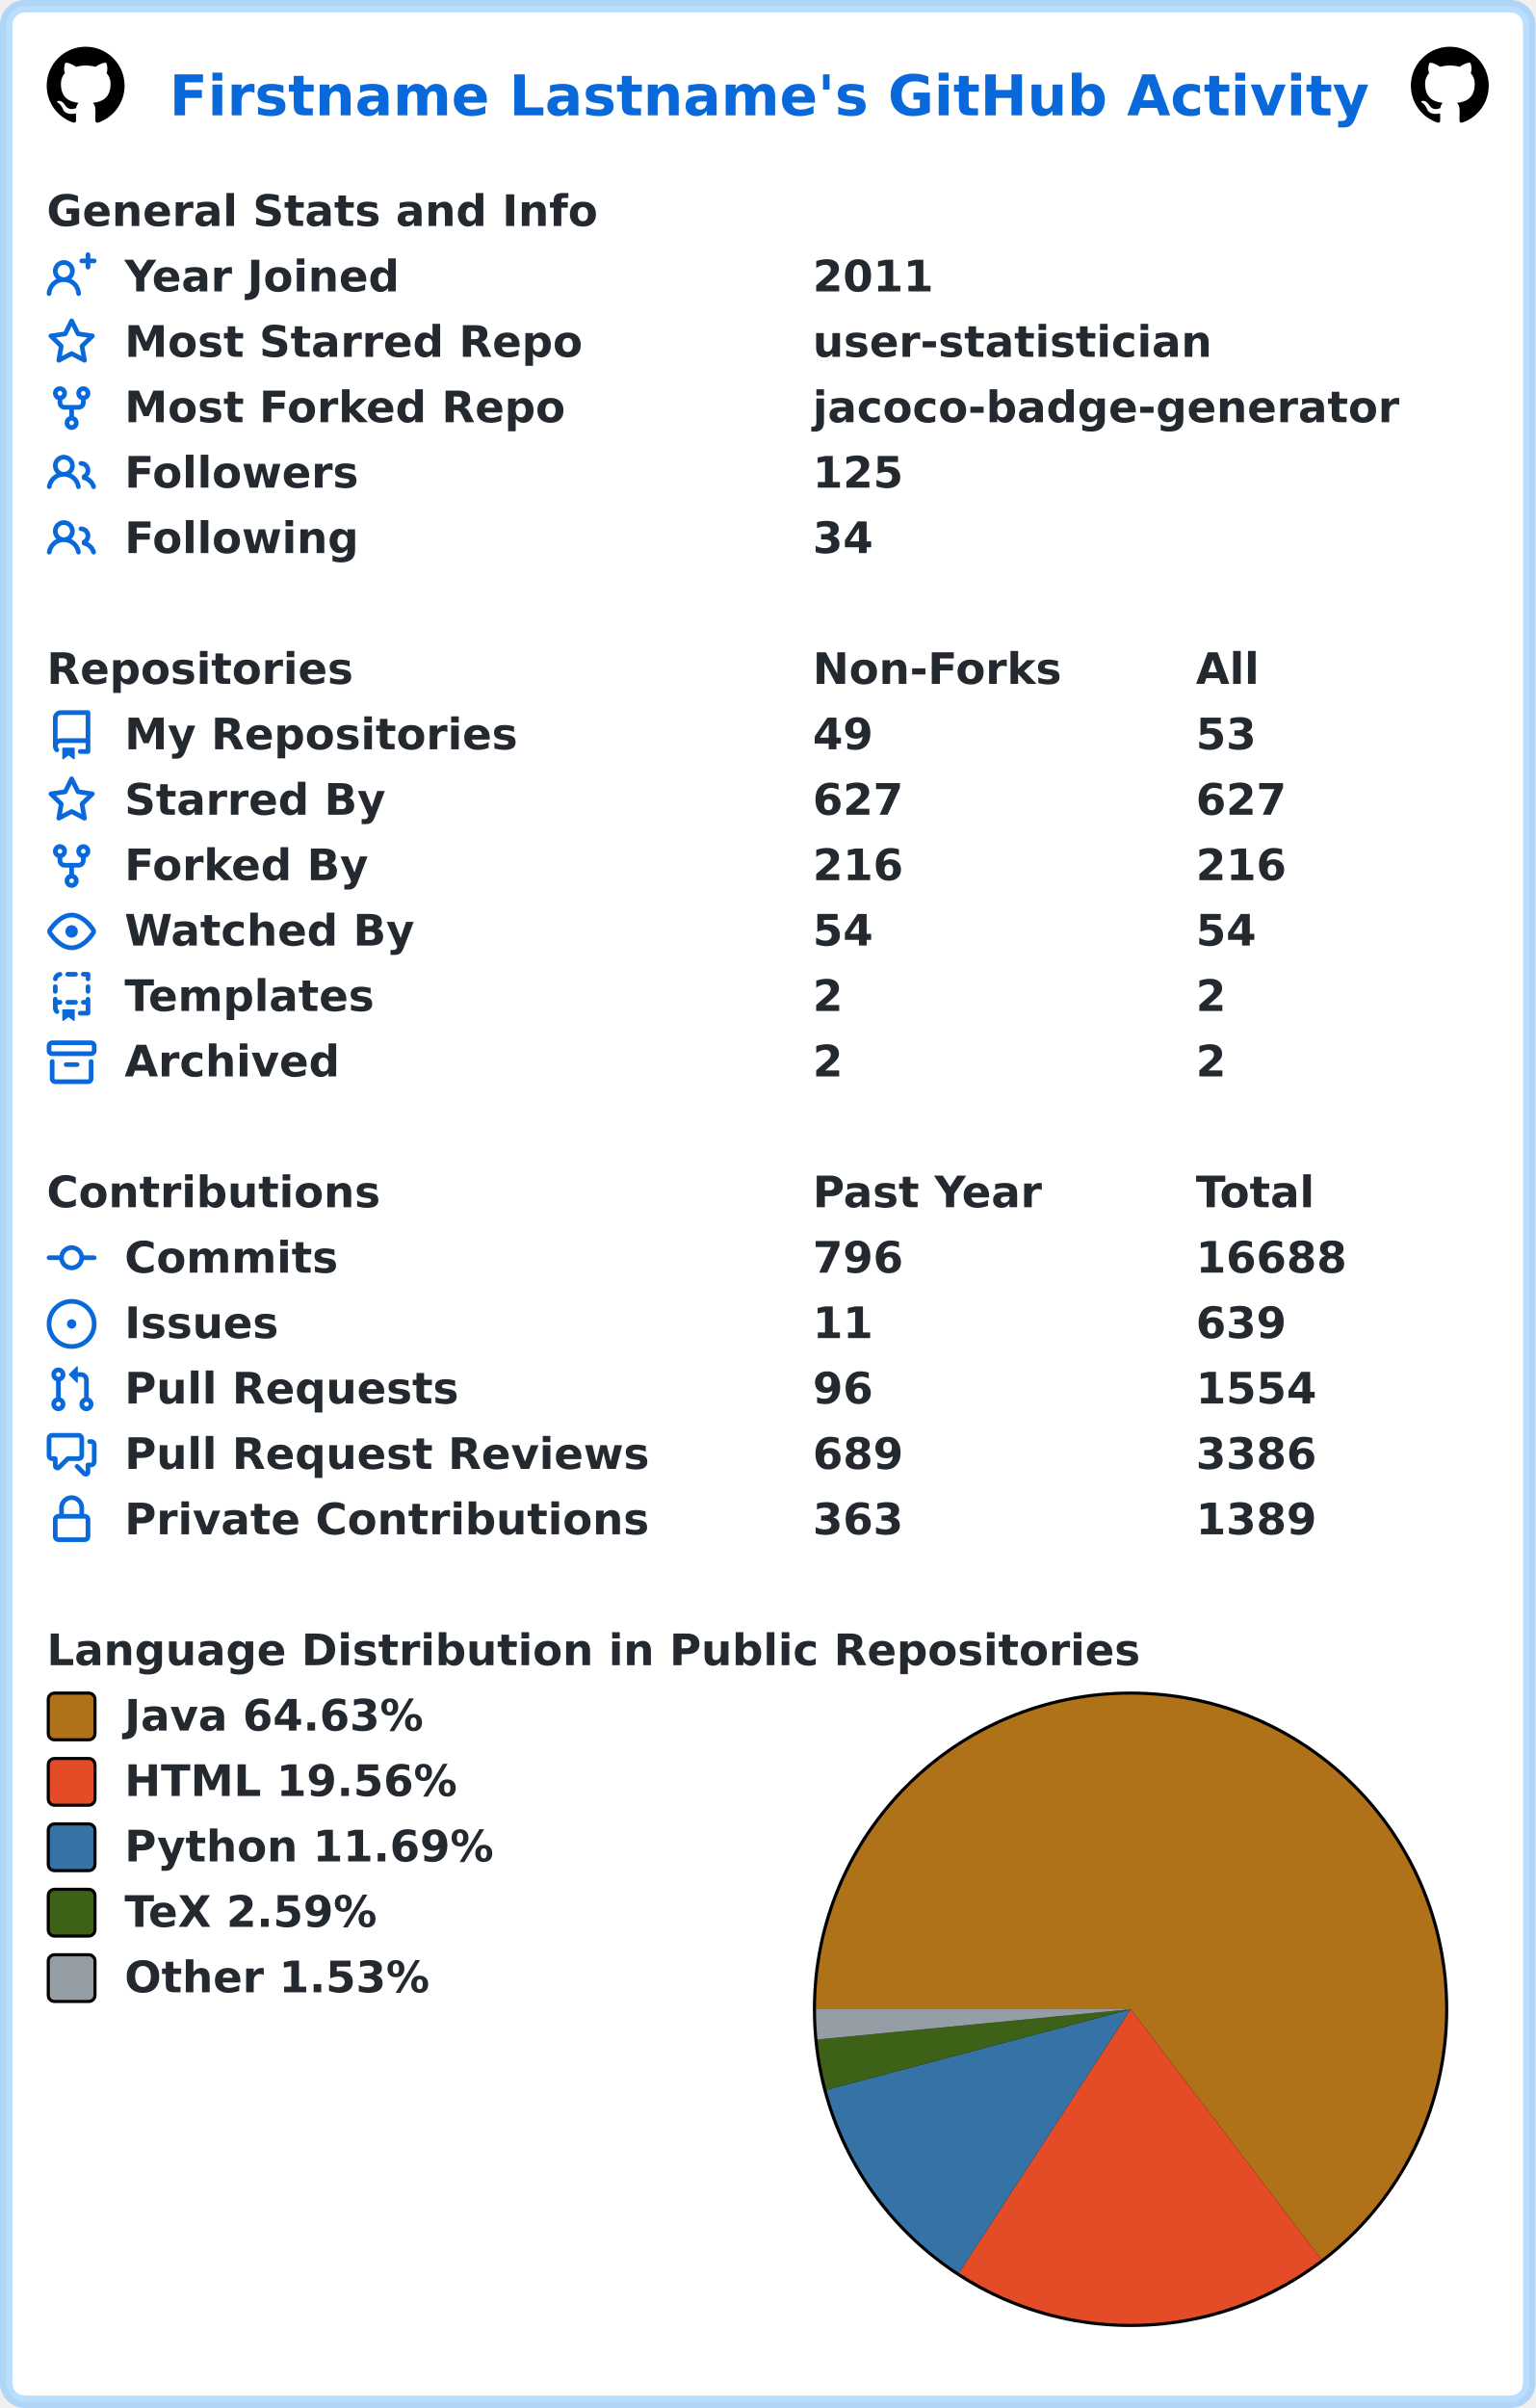
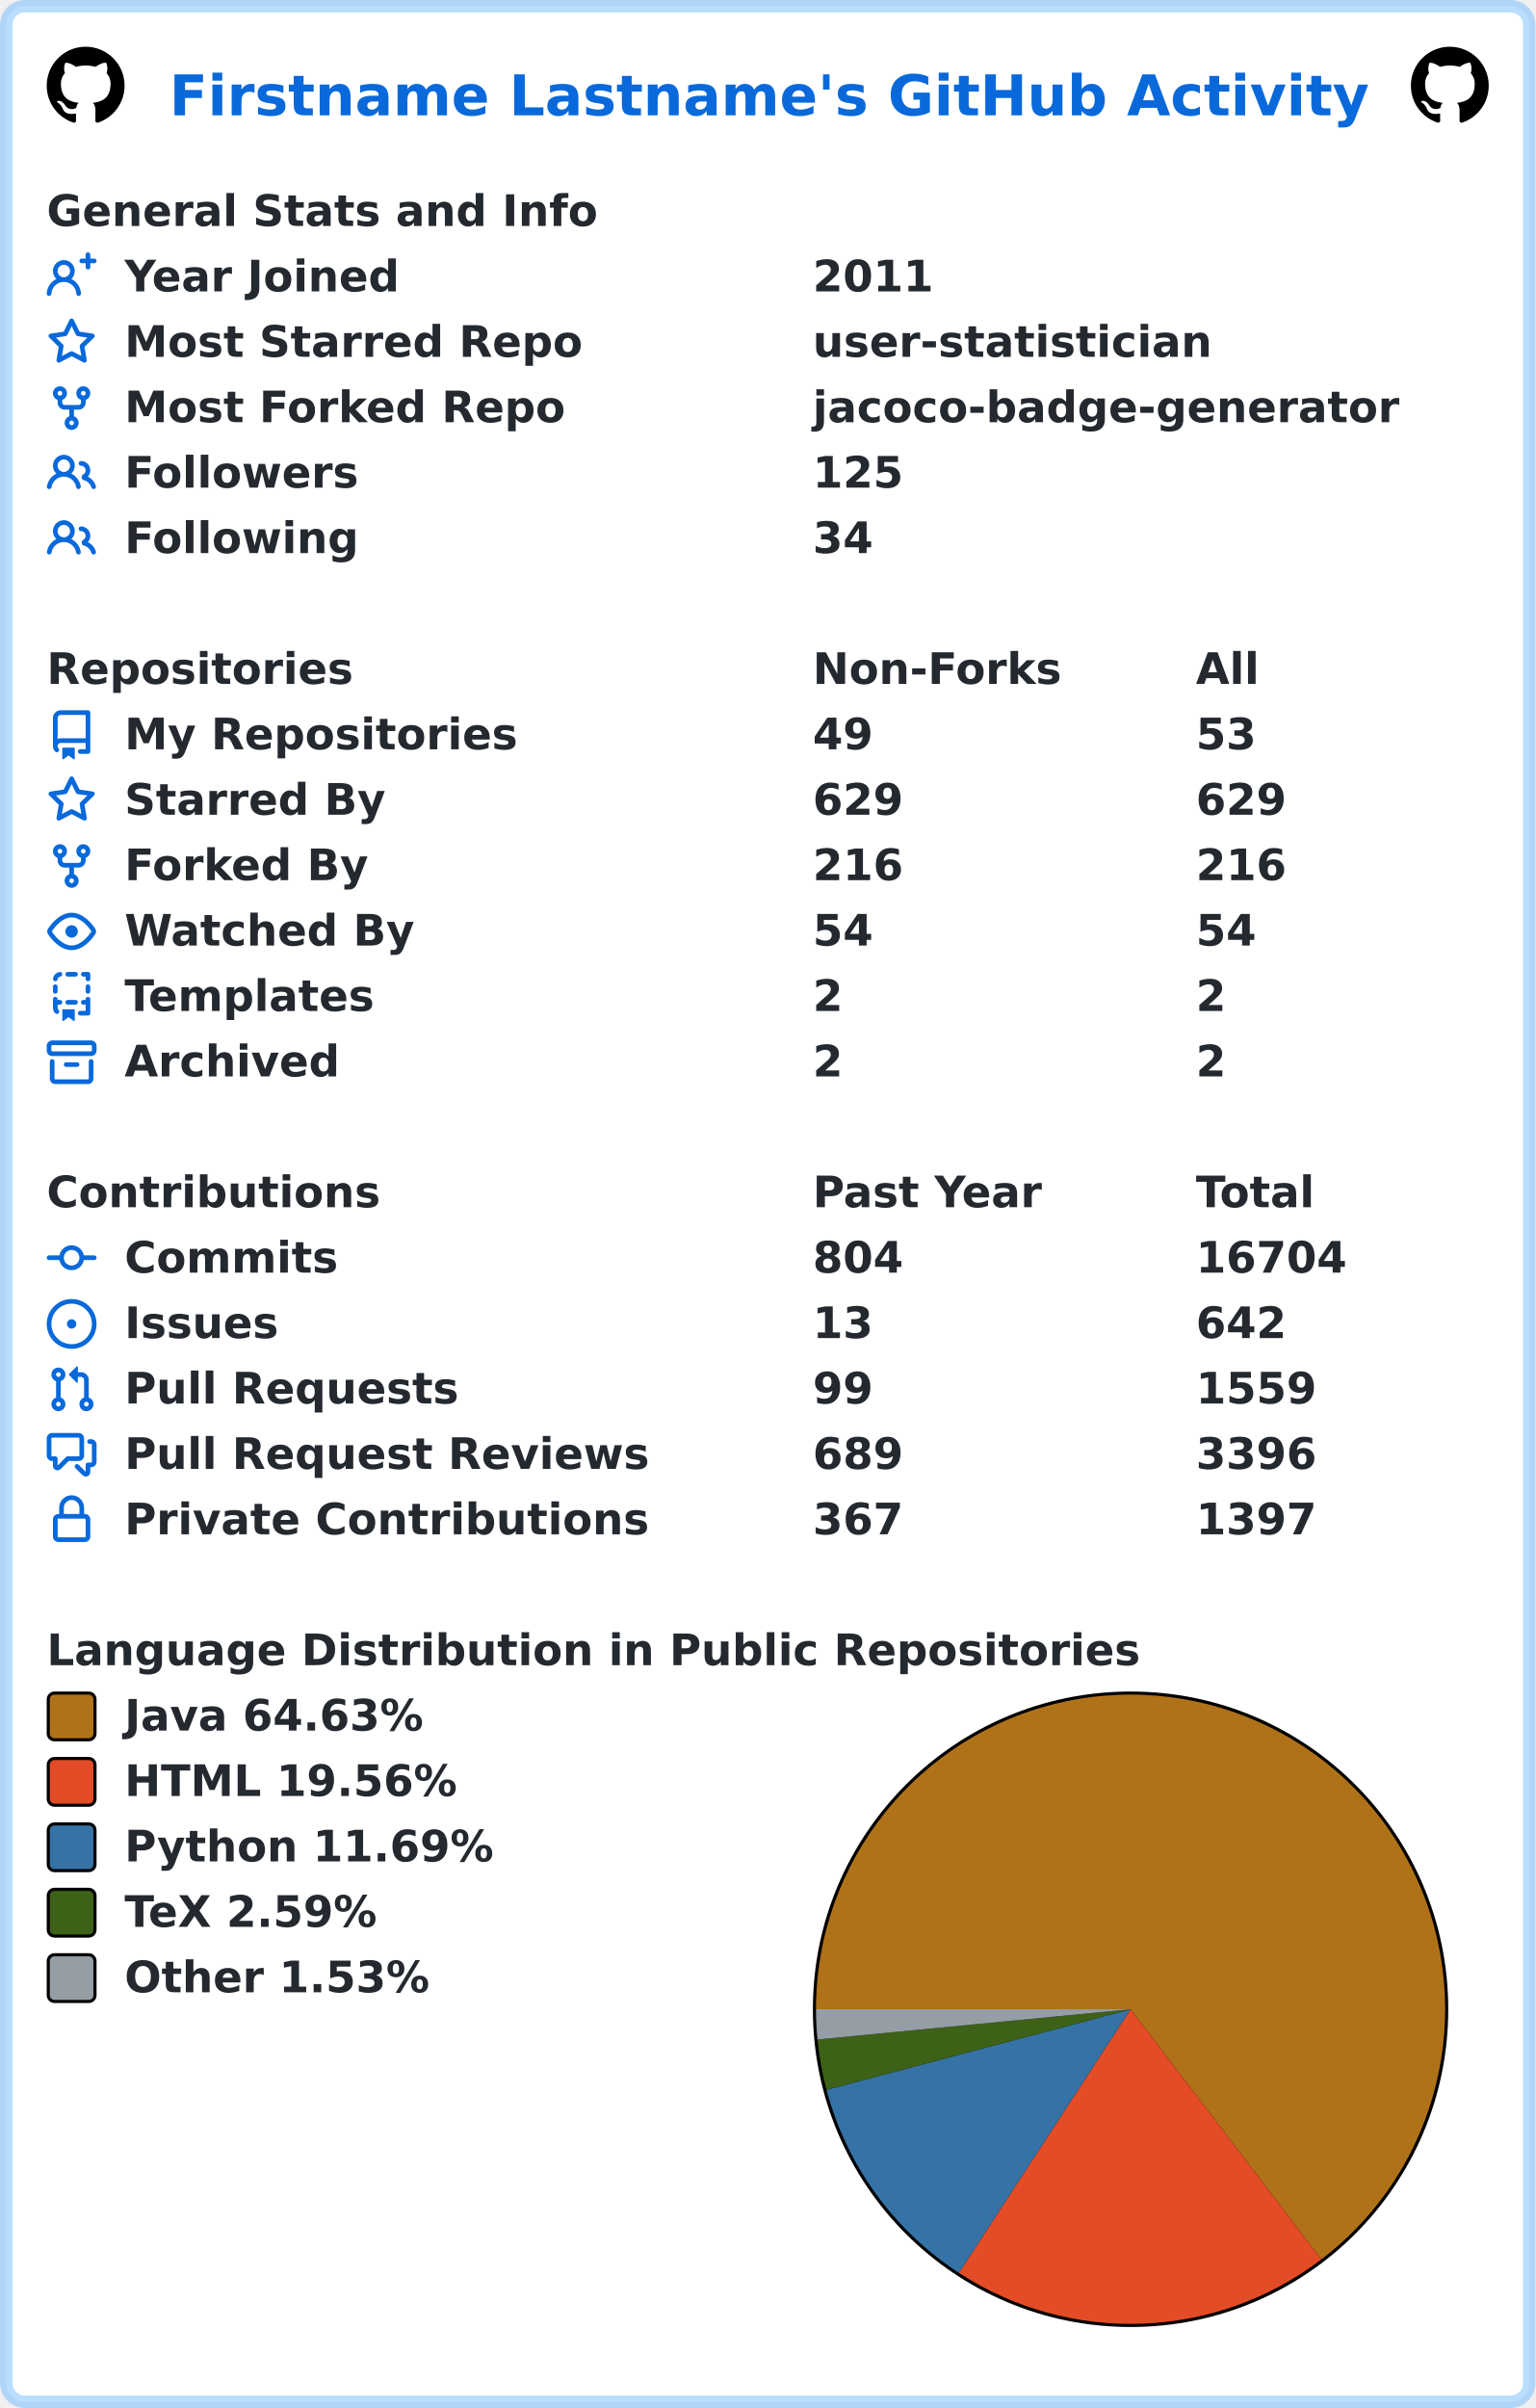
<svg xmlns="http://www.w3.org/2000/svg" width="493" height="773" viewBox="0 0 493 773" lang="en" xml:lang="en">
  <rect x="2" y="2" stroke-width="4" rx="6" width="489" height="769" stroke="rgba(84,174,255,0.4)" fill="#ffffff" />
  <g font-weight="600" font-size="110pt" font-family="Verdana,Geneva,DejaVu Sans,sans-serif" text-rendering="geometricPrecision">
    <text x="442" y="301" lengthAdjust="spacingAndGlyphs" textLength="3117" transform="scale(0.123)" fill="#0969da">Firstname Lastname's GitHub Activity</text>
    <svg x="15" y="15" width="25" height="25" viewBox="0 0 16 16">
      <path fill="#000000" fill-rule="evenodd" d="M8 0C3.58 0 0 3.58 0 8c0 3.54 2.29 6.53 5.47 7.59.4.07.55-.17.55-.38 0-.19-.01-.82-.01-1.49-2.01.37-2.53-.49-2.69-.94-.09-.23-.48-.94-.82-1.13-.28-.15-.68-.52-.01-.53.63-.01 1.08.58 1.23.82.72 1.21 1.87.87 2.33.66.07-.52.28-.87.51-1.07-1.78-.2-3.64-.89-3.64-3.95 0-.87.31-1.59.82-2.15-.08-.2-.36-1.02.08-2.12 0 0 .67-.21 2.2.82.64-.18 1.32-.27 2-.27.68 0 1.36.09 2 .27 1.53-1.04 2.2-.82 2.2-.82.44 1.1.16 1.92.08 2.12.51.56.82 1.27.82 2.15 0 3.07-1.87 3.75-3.65 3.95.29.25.54.73.54 1.48 0 1.07-.01 1.93-.01 2.2 0 .21.15.46.55.38A8.013 8.013 0 0016 8c0-4.42-3.58-8-8-8z" />
    </svg>
    <svg x="453" y="15" width="25" height="25" viewBox="0 0 16 16">
      <path fill="#000000" fill-rule="evenodd" d="M8 0C3.58 0 0 3.58 0 8c0 3.54 2.29 6.53 5.47 7.59.4.07.55-.17.55-.38 0-.19-.01-.82-.01-1.49-2.01.37-2.53-.49-2.69-.94-.09-.23-.48-.94-.82-1.13-.28-.15-.68-.52-.01-.53.63-.01 1.08.58 1.23.82.72 1.21 1.87.87 2.33.66.07-.52.28-.87.51-1.07-1.78-.2-3.64-.89-3.64-3.95 0-.87.31-1.59.82-2.15-.08-.2-.36-1.02.08-2.12 0 0 .67-.21 2.2.82.64-.18 1.32-.27 2-.27.68 0 1.36.09 2 .27 1.53-1.04 2.2-.82 2.2-.82.44 1.1.16 1.92.08 2.12.51.56.82 1.27.82 2.15 0 3.07-1.87 3.75-3.65 3.95.29.25.54.73.54 1.48 0 1.07-.01 1.93-.01 2.2 0 .21.15.46.55.38A8.013 8.013 0 0016 8c0-4.42-3.58-8-8-8z" />
    </svg>
    <g transform="translate(0, 60)" fill="#24292f">
      <g transform="translate(15, 0)">
        <g transform="scale(0.095)">
          <text x="0" y="132" textLength="1851" lengthAdjust="spacingAndGlyphs">General Stats and Info</text>
        </g>
      </g>
      <g transform="translate(15, 21)">
        <path fill="#0969da" fill-rule="evenodd" d="M13.25 0a.75.75 0 01.75.75V2h1.25a.75.75 0 010 1.5H14v1.25a.75.75 0 01-1.5 0V3.5h-1.25a.75.75 0 010-1.5h1.25V.75a.75.75 0 01.75-.75zM5.5 4a2 2 0 100 4 2 2 0 000-4zm2.4 4.548a3.5 3.5 0 10-4.799 0 5.527 5.527 0 00-3.1 4.66.75.75 0 101.498.085A4.01 4.01 0 015.5 9.5a4.01 4.01 0 014.001 3.793.75.75 0 101.498-.086 5.527 5.527 0 00-3.1-4.659z" />
        <g transform="scale(0.095)">
          <text lengthAdjust="spacingAndGlyphs" textLength="932" x="263" y="132">Year Joined</text>
          <text lengthAdjust="spacingAndGlyphs" textLength="420" x="2589" y="132">2011</text>
        </g>
      </g>
      <g transform="translate(15, 42)">
        <path fill="#0969da" fill-rule="evenodd" d="M8 .25a.75.75 0 01.673.418l1.882 3.815 4.21.612a.75.75 0 01.416 1.279l-3.046 2.97.719 4.192a.75.75 0 01-1.088.791L8 12.347l-3.766 1.98a.75.75 0 01-1.088-.79l.72-4.194L.818 6.374a.75.75 0 01.416-1.28l4.21-.611L7.327.668A.75.75 0 018 .25zm0 2.445L6.615 5.5a.75.75 0 01-.564.41l-3.097.45 2.24 2.184a.75.75 0 01.216.664l-.528 3.084 2.769-1.456a.75.75 0 01.698 0l2.77 1.456-.53-3.084a.75.75 0 01.216-.664l2.24-2.183-3.096-.45a.75.75 0 01-.564-.41L8 2.694v.001z" />
        <g transform="scale(0.095)">
          <text lengthAdjust="spacingAndGlyphs" textLength="1532" x="263" y="132">Most Starred Repo</text>
          <text lengthAdjust="spacingAndGlyphs" textLength="1320" x="2589" y="132">user-statistician</text>
        </g>
      </g>
      <g transform="translate(15, 63)">
        <path fill="#0969da" fill-rule="evenodd" d="M5 3.25a.75.75 0 11-1.5 0 .75.75 0 011.5 0zm0 2.122a2.25 2.25 0 10-1.5 0v.878A2.25 2.25 0 005.75 8.5h1.5v2.128a2.251 2.251 0 101.5 0V8.5h1.5a2.25 2.25 0 002.25-2.25v-.878a2.25 2.25 0 10-1.5 0v.878a.75.75 0 01-.75.75h-4.5A.75.75 0 015 6.25v-.878zm3.75 7.378a.75.75 0 11-1.5 0 .75.75 0 011.5 0zm3-8.75a.75.75 0 100-1.5.75.75 0 000 1.5z" />
        <g transform="scale(0.095)">
          <text lengthAdjust="spacingAndGlyphs" textLength="1485" x="263" y="132">Most Forked Repo</text>
          <text lengthAdjust="spacingAndGlyphs" textLength="1986" x="2589" y="132">jacoco-badge-generator</text>
        </g>
      </g>
      <g transform="translate(15, 84)">
        <path fill="#0969da" fill-rule="evenodd" d="M5.5 3.5a2 2 0 100 4 2 2 0 000-4zM2 5.5a3.5 3.5 0 115.898 2.549 5.507 5.507 0 013.034 4.084.75.75 0 11-1.482.235 4.001 4.001 0 00-7.9 0 .75.75 0 01-1.482-.236A5.507 5.507 0 013.102 8.05 3.49 3.49 0 012 5.5zM11 4a.75.75 0 100 1.5 1.5 1.5 0 01.666 2.844.75.75 0 00-.416.672v.352a.75.75 0 00.574.73c1.2.289 2.162 1.2 2.522 2.372a.75.75 0 101.434-.44 5.01 5.01 0 00-2.56-3.012A3 3 0 0011 4z" />
        <g transform="scale(0.095)">
          <text lengthAdjust="spacingAndGlyphs" textLength="778" x="263" y="132">Followers</text>
          <text lengthAdjust="spacingAndGlyphs" textLength="315" x="2589" y="132">125</text>
        </g>
      </g>
      <g transform="translate(15, 105)">
        <path fill="#0969da" fill-rule="evenodd" d="M5.5 3.5a2 2 0 100 4 2 2 0 000-4zM2 5.5a3.5 3.5 0 115.898 2.549 5.507 5.507 0 013.034 4.084.75.75 0 11-1.482.235 4.001 4.001 0 00-7.9 0 .75.75 0 01-1.482-.236A5.507 5.507 0 013.102 8.05 3.49 3.49 0 012 5.5zM11 4a.75.75 0 100 1.5 1.5 1.5 0 01.666 2.844.75.75 0 00-.416.672v.352a.75.75 0 00.574.73c1.2.289 2.162 1.2 2.522 2.372a.75.75 0 101.434-.44 5.01 5.01 0 00-2.56-3.012A3 3 0 0011 4z" />
        <g transform="scale(0.095)">
          <text lengthAdjust="spacingAndGlyphs" textLength="780" x="263" y="132">Following</text>
          <text lengthAdjust="spacingAndGlyphs" textLength="210" x="2589" y="132">34</text>
        </g>
      </g>
    </g>
    <g transform="translate(0, 207)" fill="#24292f">
      <g transform="translate(15, 0)">
        <g transform="scale(0.095)">
          <text x="0" y="132" textLength="1020" lengthAdjust="spacingAndGlyphs">Repositories</text>
          <text x="2589" y="132" textLength="832" lengthAdjust="spacingAndGlyphs">Non-Forks</text>
          <text x="3884" y="132" textLength="206" lengthAdjust="spacingAndGlyphs">All</text>
        </g>
      </g>
      <g transform="translate(15, 21)">
        <path fill="#0969da" fill-rule="evenodd" d="M2 2.5A2.5 2.5 0 014.5 0h8.75a.75.75 0 01.75.75v12.5a.75.75 0 01-.75.75h-2.5a.75.75 0 110-1.5h1.75v-2h-8a1 1 0 00-.714 1.7.75.75 0 01-1.072 1.05A2.495 2.495 0 012 11.5v-9zm10.5-1V9h-8c-.356 0-.694.074-1 .208V2.5a1 1 0 011-1h8zM5 12.25v3.25a.25.25 0 00.4.2l1.45-1.087a.25.25 0 01.3 0L8.6 15.7a.25.25 0 00.4-.2v-3.25a.25.25 0 00-.25-.25h-3.5a.25.25 0 00-.25.25z" />
        <g transform="scale(0.095)">
          <text lengthAdjust="spacingAndGlyphs" textLength="1312" x="263" y="132">My Repositories</text>
          <text lengthAdjust="spacingAndGlyphs" textLength="210" x="2589" y="132">49</text>
          <text lengthAdjust="spacingAndGlyphs" textLength="210" x="3884" y="132">53</text>
        </g>
      </g>
      <g transform="translate(15, 42)">
        <path fill="#0969da" fill-rule="evenodd" d="M8 .25a.75.75 0 01.673.418l1.882 3.815 4.21.612a.75.75 0 01.416 1.279l-3.046 2.97.719 4.192a.75.75 0 01-1.088.791L8 12.347l-3.766 1.98a.75.75 0 01-1.088-.79l.72-4.194L.818 6.374a.75.75 0 01.416-1.28l4.21-.611L7.327.668A.75.75 0 018 .25zm0 2.445L6.615 5.5a.75.75 0 01-.564.41l-3.097.45 2.24 2.184a.75.75 0 01.216.664l-.528 3.084 2.769-1.456a.75.75 0 01.698 0l2.77 1.456-.53-3.084a.75.75 0 01.216-.664l2.24-2.183-3.096-.45a.75.75 0 01-.564-.41L8 2.694v.001z" />
        <g transform="scale(0.095)">
          <text lengthAdjust="spacingAndGlyphs" textLength="874" x="263" y="132">Starred By</text>
-           <text lengthAdjust="spacingAndGlyphs" textLength="315" x="2589" y="132">627</text>
-           <text lengthAdjust="spacingAndGlyphs" textLength="315" x="3884" y="132">627</text>
+           <text lengthAdjust="spacingAndGlyphs" textLength="315" x="2589" y="132">629</text>
+           <text lengthAdjust="spacingAndGlyphs" textLength="315" x="3884" y="132">629</text>
        </g>
      </g>
      <g transform="translate(15, 63)">
        <path fill="#0969da" fill-rule="evenodd" d="M5 3.25a.75.75 0 11-1.5 0 .75.75 0 011.5 0zm0 2.122a2.25 2.25 0 10-1.5 0v.878A2.25 2.25 0 005.75 8.5h1.5v2.128a2.251 2.251 0 101.5 0V8.5h1.5a2.25 2.25 0 002.25-2.25v-.878a2.25 2.25 0 10-1.5 0v.878a.75.75 0 01-.75.75h-4.5A.75.75 0 015 6.25v-.878zm3.75 7.378a.75.75 0 11-1.5 0 .75.75 0 011.5 0zm3-8.75a.75.75 0 100-1.5.75.75 0 000 1.5z" />
        <g transform="scale(0.095)">
          <text lengthAdjust="spacingAndGlyphs" textLength="828" x="263" y="132">Forked By</text>
          <text lengthAdjust="spacingAndGlyphs" textLength="315" x="2589" y="132">216</text>
          <text lengthAdjust="spacingAndGlyphs" textLength="315" x="3884" y="132">216</text>
        </g>
      </g>
      <g transform="translate(15, 84)">
        <path fill="#0969da" fill-rule="evenodd" d="M1.679 7.932c.412-.621 1.242-1.75 2.366-2.717C5.175 4.242 6.527 3.5 8 3.5c1.473 0 2.824.742 3.955 1.715 1.124.967 1.954 2.096 2.366 2.717a.119.119 0 010 .136c-.412.621-1.242 1.75-2.366 2.717C10.825 11.758 9.473 12.5 8 12.5c-1.473 0-2.824-.742-3.955-1.715C2.92 9.818 2.09 8.69 1.679 8.068a.119.119 0 010-.136zM8 2c-1.981 0-3.67.992-4.933 2.078C1.797 5.169.88 6.423.43 7.1a1.619 1.619 0 000 1.798c.45.678 1.367 1.932 2.637 3.024C4.329 13.008 6.019 14 8 14c1.981 0 3.67-.992 4.933-2.078 1.27-1.091 2.187-2.345 2.637-3.023a1.619 1.619 0 000-1.798c-.45-.678-1.367-1.932-2.637-3.023C11.671 2.992 9.981 2 8 2zm0 8a2 2 0 100-4 2 2 0 000 4z" />
        <g transform="scale(0.095)">
          <text lengthAdjust="spacingAndGlyphs" textLength="993" x="263" y="132">Watched By</text>
          <text lengthAdjust="spacingAndGlyphs" textLength="210" x="2589" y="132">54</text>
          <text lengthAdjust="spacingAndGlyphs" textLength="210" x="3884" y="132">54</text>
        </g>
      </g>
      <g transform="translate(15, 105)">
        <path fill="#0969da" fill-rule="evenodd" d="M6 .75A.75.75 0 016.75 0h2.5a.75.75 0 010 1.5h-2.5A.75.75 0 016 .75zm5 0a.75.75 0 01.75-.75h1.5a.75.75 0 01.75.75v1.5a.75.75 0 01-1.5 0V1.5h-.75A.75.75 0 0111 .75zM4.992.662a.75.75 0 01-.636.848c-.436.063-.783.41-.846.846a.75.75 0 01-1.485-.212A2.501 2.501 0 014.144.025a.75.75 0 01.848.637zM2.75 4a.75.75 0 01.75.75v1.5a.75.75 0 01-1.5 0v-1.5A.75.75 0 012.75 4zm10.5 0a.75.75 0 01.75.75v1.5a.75.75 0 01-1.5 0v-1.5a.75.75 0 01.75-.75zM2.75 8a.75.75 0 01.75.75v.268A1.72 1.72 0 013.75 9h.5a.75.75 0 010 1.5h-.5a.25.25 0 00-.25.25v.75c0 .28.114.532.3.714a.75.75 0 01-1.05 1.072A2.495 2.495 0 012 11.5V8.75A.75.75 0 012.75 8zm10.5 0a.75.75 0 01.75.75v4.5a.75.75 0 01-.75.75h-2.5a.75.75 0 010-1.5h1.75v-2h-.75a.75.75 0 010-1.5h.75v-.25a.75.75 0 01.75-.75zM6 9.75A.75.75 0 016.75 9h2.5a.75.75 0 010 1.5h-2.5A.75.75 0 016 9.75zm-1 2.5v3.25a.25.25 0 00.4.2l1.45-1.087a.25.25 0 01.3 0L8.6 15.7a.25.25 0 00.4-.2v-3.25a.25.25 0 00-.25-.25h-3.5a.25.25 0 00-.25.25z" />
        <g transform="scale(0.095)">
          <text lengthAdjust="spacingAndGlyphs" textLength="868" x="263" y="132">Templates</text>
          <text lengthAdjust="spacingAndGlyphs" textLength="105" x="2589" y="132">2</text>
          <text lengthAdjust="spacingAndGlyphs" textLength="105" x="3884" y="132">2</text>
        </g>
      </g>
      <g transform="translate(15, 126)">
        <path fill="#0969da" fill-rule="evenodd" d="M1.75 2.5a.25.25 0 00-.25.25v1.5c0 .138.112.25.25.25h12.5a.25.25 0 00.25-.25v-1.5a.25.25 0 00-.25-.25H1.75zM0 2.75C0 1.784.784 1 1.75 1h12.5c.966 0 1.75.784 1.75 1.75v1.5A1.75 1.75 0 0114.25 6H1.75A1.75 1.75 0 010 4.25v-1.5zM1.75 7a.75.75 0 01.75.75v5.5c0 .138.112.25.25.25h10.5a.25.25 0 00.25-.25v-5.5a.75.75 0 111.5 0v5.5A1.75 1.75 0 0113.25 15H2.75A1.75 1.75 0 011 13.25v-5.5A.75.75 0 011.75 7zm4.5 1a.75.75 0 000 1.5h3.5a.75.75 0 100-1.5h-3.5z" />
        <g transform="scale(0.095)">
          <text lengthAdjust="spacingAndGlyphs" textLength="726" x="263" y="132">Archived</text>
          <text lengthAdjust="spacingAndGlyphs" textLength="105" x="2589" y="132">2</text>
          <text lengthAdjust="spacingAndGlyphs" textLength="105" x="3884" y="132">2</text>
        </g>
      </g>
    </g>
    <g transform="translate(0, 375)" fill="#24292f">
      <g transform="translate(15, 0)">
        <g transform="scale(0.095)">
          <text x="0" y="132" textLength="1112" lengthAdjust="spacingAndGlyphs">Contributions</text>
          <text x="2589" y="132" textLength="774" lengthAdjust="spacingAndGlyphs">Past Year</text>
          <text x="3884" y="132" textLength="414" lengthAdjust="spacingAndGlyphs">Total</text>
        </g>
      </g>
      <g transform="translate(15, 21)">
        <path fill="#0969da" fill-rule="evenodd" d="M10.5 7.75a2.5 2.5 0 11-5 0 2.5 2.5 0 015 0zm1.43.75a4.002 4.002 0 01-7.86 0H.75a.75.75 0 110-1.5h3.32a4.001 4.001 0 017.86 0h3.32a.75.75 0 110 1.5h-3.32z" />
        <g transform="scale(0.095)">
          <text lengthAdjust="spacingAndGlyphs" textLength="734" x="263" y="132">Commits</text>
-           <text lengthAdjust="spacingAndGlyphs" textLength="315" x="2589" y="132">796</text>
-           <text lengthAdjust="spacingAndGlyphs" textLength="525" x="3884" y="132">16688</text>
+           <text lengthAdjust="spacingAndGlyphs" textLength="315" x="2589" y="132">804</text>
+           <text lengthAdjust="spacingAndGlyphs" textLength="525" x="3884" y="132">16704</text>
        </g>
      </g>
      <g transform="translate(15, 42)">
        <path fill="#0969da" d="M8 9.5a1.5 1.5 0 100-3 1.5 1.5 0 000 3z" />
        <path fill="#0969da" fill-rule="evenodd" d="M8 0a8 8 0 100 16A8 8 0 008 0zM1.5 8a6.5 6.5 0 1113 0 6.5 6.5 0 01-13 0z" />
        <g transform="scale(0.095)">
          <text lengthAdjust="spacingAndGlyphs" textLength="512" x="263" y="132">Issues</text>
-           <text lengthAdjust="spacingAndGlyphs" textLength="210" x="2589" y="132">11</text>
-           <text lengthAdjust="spacingAndGlyphs" textLength="315" x="3884" y="132">639</text>
+           <text lengthAdjust="spacingAndGlyphs" textLength="210" x="2589" y="132">13</text>
+           <text lengthAdjust="spacingAndGlyphs" textLength="315" x="3884" y="132">642</text>
        </g>
      </g>
      <g transform="translate(15, 63)">
        <path fill="#0969da" fill-rule="evenodd" d="M7.177 3.073L9.573.677A.25.25 0 0110 .854v4.792a.25.25 0 01-.427.177L7.177 3.427a.25.25 0 010-.354zM3.75 2.5a.75.75 0 100 1.5.75.75 0 000-1.5zm-2.25.75a2.25 2.25 0 113 2.122v5.256a2.251 2.251 0 11-1.5 0V5.372A2.25 2.25 0 011.5 3.25zM11 2.5h-1V4h1a1 1 0 011 1v5.628a2.251 2.251 0 101.5 0V5A2.5 2.5 0 0011 2.5zm1 10.25a.75.75 0 111.5 0 .75.75 0 01-1.5 0zM3.75 12a.75.75 0 100 1.5.75.75 0 000-1.5z" />
        <g transform="scale(0.095)">
          <text lengthAdjust="spacingAndGlyphs" textLength="1113" x="263" y="132">Pull Requests</text>
-           <text lengthAdjust="spacingAndGlyphs" textLength="210" x="2589" y="132">96</text>
-           <text lengthAdjust="spacingAndGlyphs" textLength="420" x="3884" y="132">1554</text>
+           <text lengthAdjust="spacingAndGlyphs" textLength="210" x="2589" y="132">99</text>
+           <text lengthAdjust="spacingAndGlyphs" textLength="420" x="3884" y="132">1559</text>
        </g>
      </g>
      <g transform="translate(15, 84)">
        <path fill="#0969da" fill-rule="evenodd" d="M1.5 2.75a.25.25 0 01.25-.25h8.5a.25.25 0 01.25.25v5.5a.25.25 0 01-.25.25h-3.5a.75.75 0 00-.53.22L3.5 11.44V9.25a.75.75 0 00-.75-.75h-1a.25.25 0 01-.25-.25v-5.5zM1.75 1A1.75 1.75 0 000 2.75v5.5C0 9.216.784 10 1.75 10H2v1.543a1.457 1.457 0 002.487 1.03L7.061 10h3.189A1.75 1.75 0 0012 8.25v-5.5A1.75 1.75 0 0010.25 1h-8.5zM14.5 4.75a.25.25 0 00-.25-.25h-.5a.75.75 0 110-1.5h.5c.966 0 1.75.784 1.75 1.75v5.5A1.75 1.75 0 0114.25 12H14v1.543a1.457 1.457 0 01-2.487 1.03L9.22 12.28a.75.75 0 111.06-1.06l2.22 2.22v-2.19a.75.75 0 01.75-.75h1a.25.25 0 00.25-.25v-5.5z" />
        <g transform="scale(0.095)">
          <text lengthAdjust="spacingAndGlyphs" textLength="1762" x="263" y="132">Pull Request Reviews</text>
          <text lengthAdjust="spacingAndGlyphs" textLength="315" x="2589" y="132">689</text>
-           <text lengthAdjust="spacingAndGlyphs" textLength="420" x="3884" y="132">3386</text>
+           <text lengthAdjust="spacingAndGlyphs" textLength="420" x="3884" y="132">3396</text>
        </g>
      </g>
      <g transform="translate(15, 105)">
        <path fill="#0969da" fill-rule="evenodd" d="M4 4v2h-.25A1.75 1.75 0 002 7.75v5.5c0 .966.784 1.75 1.75 1.75h8.5A1.75 1.75 0 0014 13.25v-5.5A1.75 1.75 0 0012.25 6H12V4a4 4 0 10-8 0zm6.5 2V4a2.5 2.5 0 00-5 0v2h5zM12 7.5h.25a.25.25 0 01.25.25v5.5a.25.25 0 01-.25.25h-8.5a.25.25 0 01-.25-.25v-5.5a.25.25 0 01.25-.25H12z" />
        <g transform="scale(0.095)">
          <text lengthAdjust="spacingAndGlyphs" textLength="1742" x="263" y="132">Private Contributions</text>
-           <text lengthAdjust="spacingAndGlyphs" textLength="315" x="2589" y="132">363</text>
-           <text lengthAdjust="spacingAndGlyphs" textLength="420" x="3884" y="132">1389</text>
+           <text lengthAdjust="spacingAndGlyphs" textLength="315" x="2589" y="132">367</text>
+           <text lengthAdjust="spacingAndGlyphs" textLength="420" x="3884" y="132">1397</text>
        </g>
      </g>
    </g>
    <g transform="translate(0, 522)" fill="#24292f">
      <g transform="translate(15, 0)">
        <g transform="scale(0.095)">
          <text x="0" y="132" textLength="3652" lengthAdjust="spacingAndGlyphs">Language Distribution in Public Repositories</text>
        </g>
      </g>
      <g transform="translate(261, 21)">
        <circle cx="102" cy="102" r="102" fill="#000000" />
      </g>
      <g transform="translate(262, 22)">
        <path fill-rule="evenodd" fill="#b07219" d="M 0.0,101 A 101 101 0 1 1 162.259 181.301 L 101,101 Z" />
        <path fill-rule="evenodd" fill="#e34c26" d="M 162.259,181.301 A 101 101 0 0 1 45.866 185.624 L 101,101 Z" />
        <path fill-rule="evenodd" fill="#3572A5" d="M 45.866,185.624 A 101 101 0 0 1 3.369 126.867 L 101,101 Z" />
        <path fill-rule="evenodd" fill="#3D6117" d="M 3.369,126.867 A 101 101 0 0 1 0.467 110.705 L 101,101 Z" />
        <path fill-rule="evenodd" fill="#959da5" d="M 0.467,110.705 A 101 101 0 0 1 0.0 101 L 101,101 Z" />
      </g>
      <g transform="translate(15, 21)">
        <rect x="0.5" y="0.5" rx="2" width="15" height="15" fill="#b07219" stroke-width="1" stroke="#000000" />
        <text transform="scale(0.095)" x="263" y="132" textLength="1038" lengthAdjust="spacingAndGlyphs">Java 64.63%</text>
      </g>
      <g transform="translate(15, 42)">
        <rect x="0.5" y="0.5" rx="2" width="15" height="15" fill="#e34c26" stroke-width="1" stroke="#000000" />
        <text transform="scale(0.095)" x="263" y="132" textLength="1142" lengthAdjust="spacingAndGlyphs">HTML 19.56%</text>
      </g>
      <g transform="translate(15, 63)">
        <rect x="0.5" y="0.5" rx="2" width="15" height="15" fill="#3572A5" stroke-width="1" stroke="#000000" />
        <text transform="scale(0.095)" x="263" y="132" textLength="1254" lengthAdjust="spacingAndGlyphs">Python 11.69%</text>
      </g>
      <g transform="translate(15, 84)">
        <rect x="0.5" y="0.5" rx="2" width="15" height="15" fill="#3D6117" stroke-width="1" stroke="#000000" />
        <text transform="scale(0.095)" x="263" y="132" textLength="894" lengthAdjust="spacingAndGlyphs">TeX 2.59%</text>
      </g>
      <g transform="translate(15, 105)">
        <rect x="0.5" y="0.5" rx="2" width="15" height="15" fill="#959da5" stroke-width="1" stroke="#000000" />
        <text transform="scale(0.095)" x="263" y="132" textLength="1047" lengthAdjust="spacingAndGlyphs">Other 1.53%</text>
      </g>
    </g>
  </g>
</svg>
